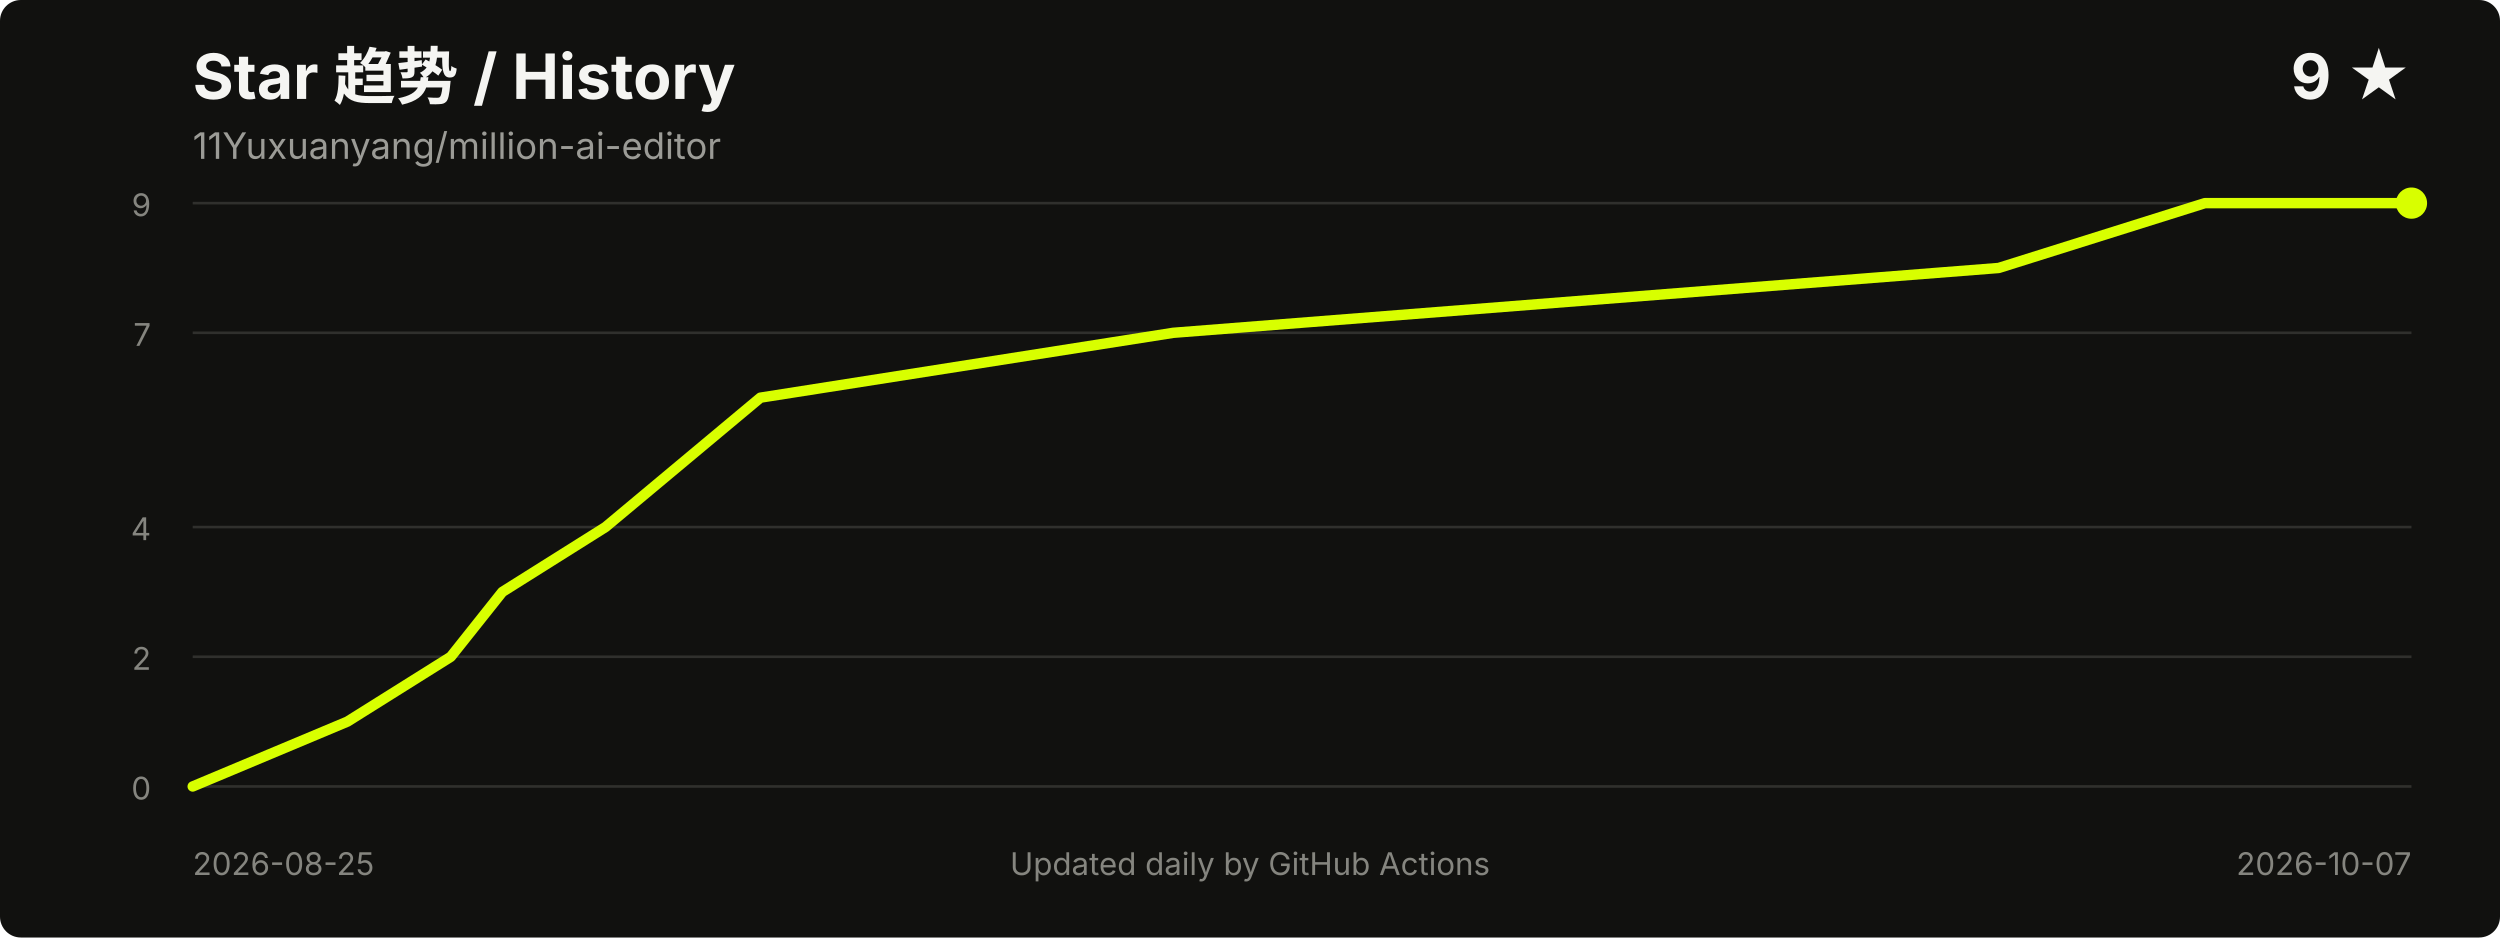
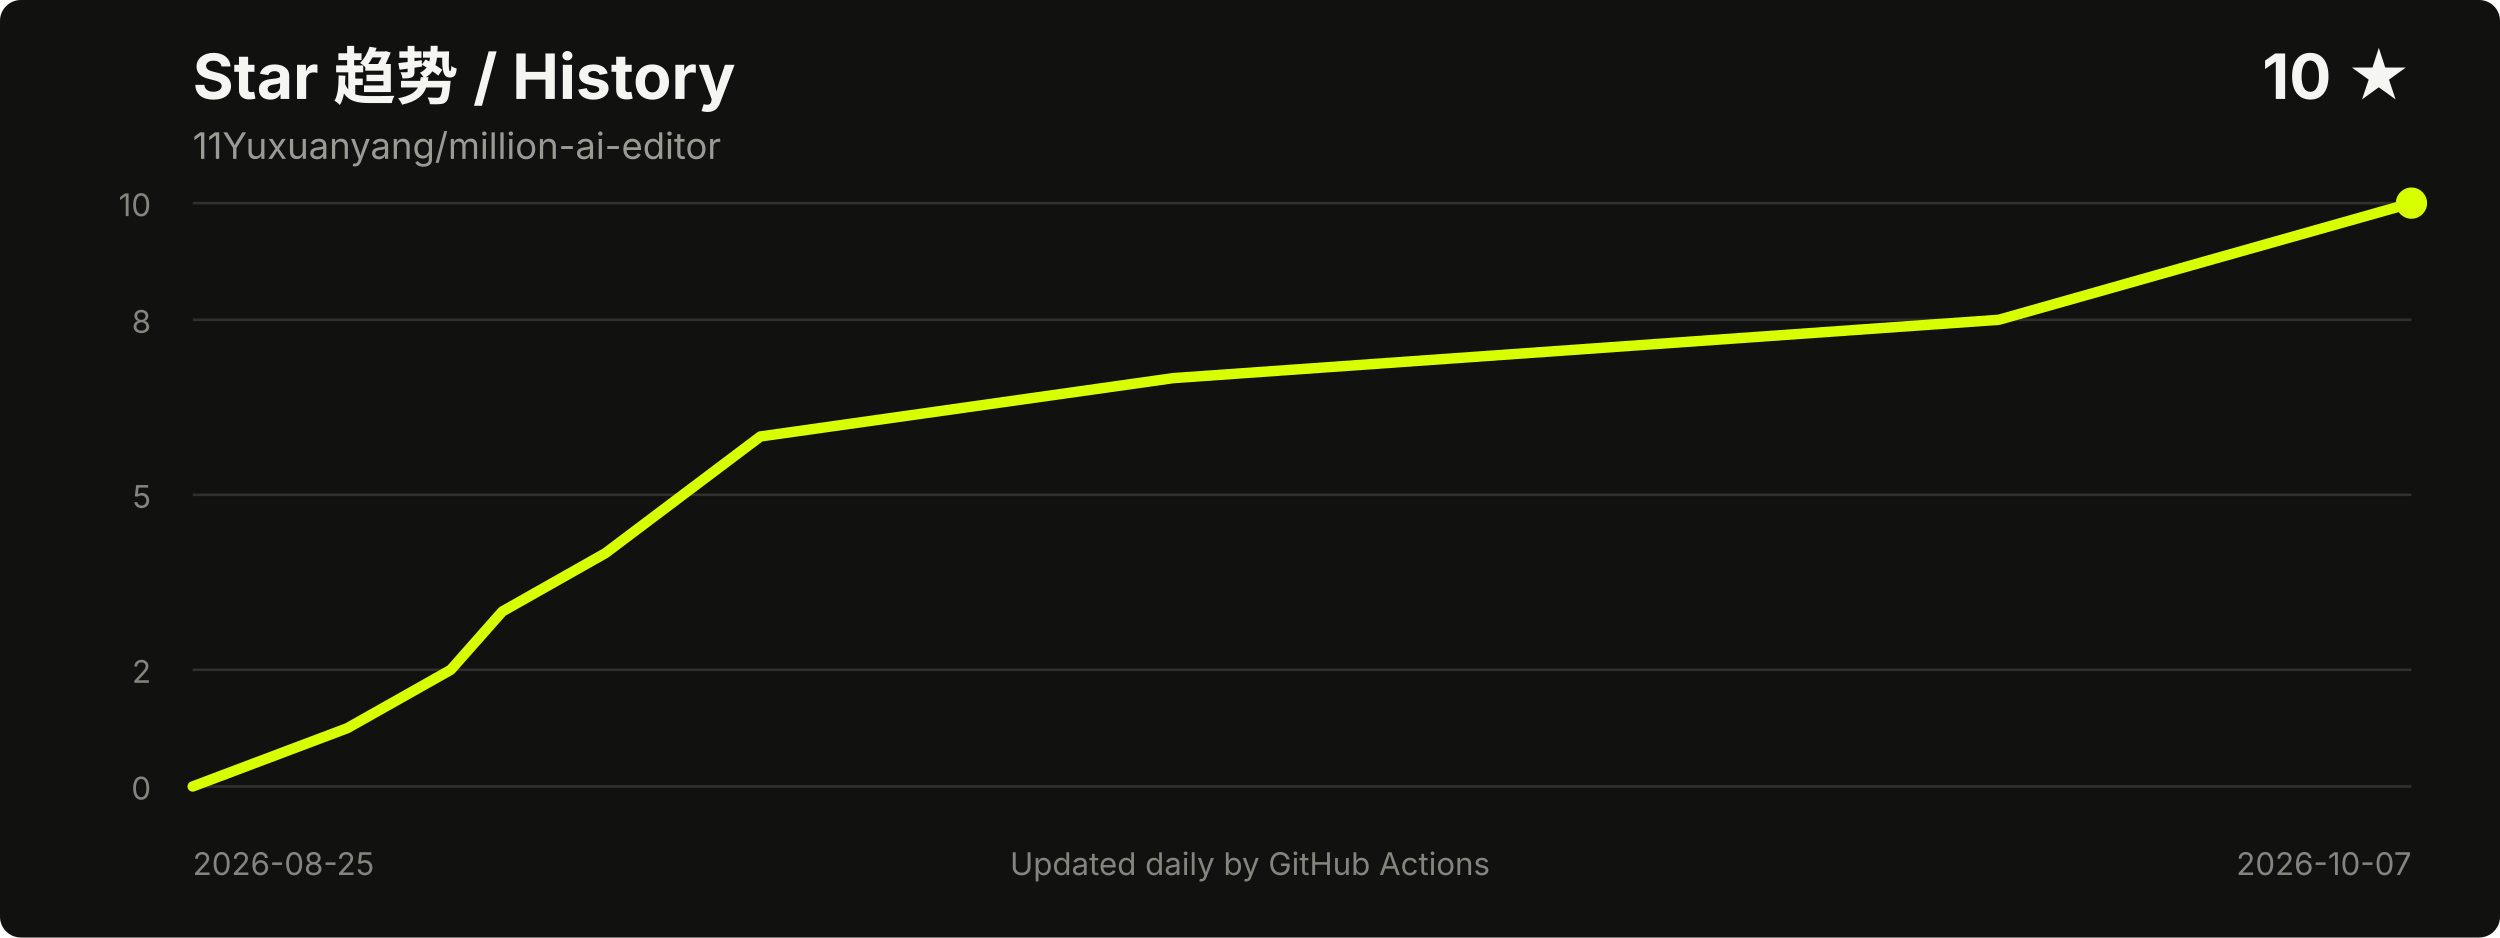
<svg xmlns="http://www.w3.org/2000/svg" width="960" height="360" viewBox="0 0 960 360" role="img" aria-labelledby="title desc">
  <style>
    .title { fill: #f5f5f2; font: 700 24px -apple-system, BlinkMacSystemFont, "Segoe UI", sans-serif; }
    .meta { fill: #9b9b96; font: 14px -apple-system, BlinkMacSystemFont, "Segoe UI", sans-serif; }
    .axis { fill: #85857f; font: 12px -apple-system, BlinkMacSystemFont, "Segoe UI", sans-serif; }
    .grid { stroke: #30302d; stroke-width: 1; }
  </style>
  <rect width="100%" height="100%" rx="8" fill="#11110f" />
  <text x="74" y="38" class="title">Star 趋势 / History</text>
  <text x="74" y="61" class="meta">11Yuxuanyang/million-ai-editor</text>
-   <text x="926" y="38" text-anchor="end" class="title">9 ★</text>
+   <text x="926" y="38" text-anchor="end" class="title">10 ★</text>
  <line x1="74" y1="302.0" x2="926" y2="302.0" class="grid" />
-   <line x1="74" y1="252.2" x2="926" y2="252.2" class="grid" />
-   <line x1="74" y1="202.4" x2="926" y2="202.4" class="grid" />
-   <line x1="74" y1="127.8" x2="926" y2="127.8" class="grid" />
+   <line x1="74" y1="257.2" x2="926" y2="257.2" class="grid" />
+   <line x1="74" y1="190.0" x2="926" y2="190.0" class="grid" />
+   <line x1="74" y1="122.8" x2="926" y2="122.8" class="grid" />
  <line x1="74" y1="78.0" x2="926" y2="78.0" class="grid" />
  <text x="58" y="307.0" text-anchor="end" class="axis">0</text>
-   <text x="58" y="257.2" text-anchor="end" class="axis">2</text>
-   <text x="58" y="207.4" text-anchor="end" class="axis">4</text>
-   <text x="58" y="132.8" text-anchor="end" class="axis">7</text>
-   <text x="58" y="83.0" text-anchor="end" class="axis">9</text>
-   <polyline points="74.0,302.0 133.4,277.1 173.1,252.2 192.9,227.3 232.5,202.4 292.0,152.7 450.5,127.8 767.5,102.9 846.7,78.0 926.0,78.0" fill="none" stroke="#d8ff00" stroke-width="4" stroke-linecap="round" stroke-linejoin="round" />
+   <text x="58" y="262.2" text-anchor="end" class="axis">2</text>
+   <text x="58" y="195.0" text-anchor="end" class="axis">5</text>
+   <text x="58" y="127.8" text-anchor="end" class="axis">8</text>
+   <text x="58" y="83.0" text-anchor="end" class="axis">10</text>
+   <polyline points="74.0,302.0 133.4,279.6 173.1,257.2 192.9,234.8 232.5,212.4 292.0,167.6 450.5,145.2 767.5,122.8 846.7,100.4 926.0,78.0" fill="none" stroke="#d8ff00" stroke-width="4" stroke-linecap="round" stroke-linejoin="round" />
  <circle cx="926.0" cy="78.0" r="6" fill="#d8ff00" />
  <text x="74" y="336" class="axis">2026-08-25</text>
  <text x="926" y="336" text-anchor="end" class="axis">2026-10-07</text>
  <text x="480.0" y="336" text-anchor="middle" class="axis">Updated daily by GitHub Actions</text>
</svg>
